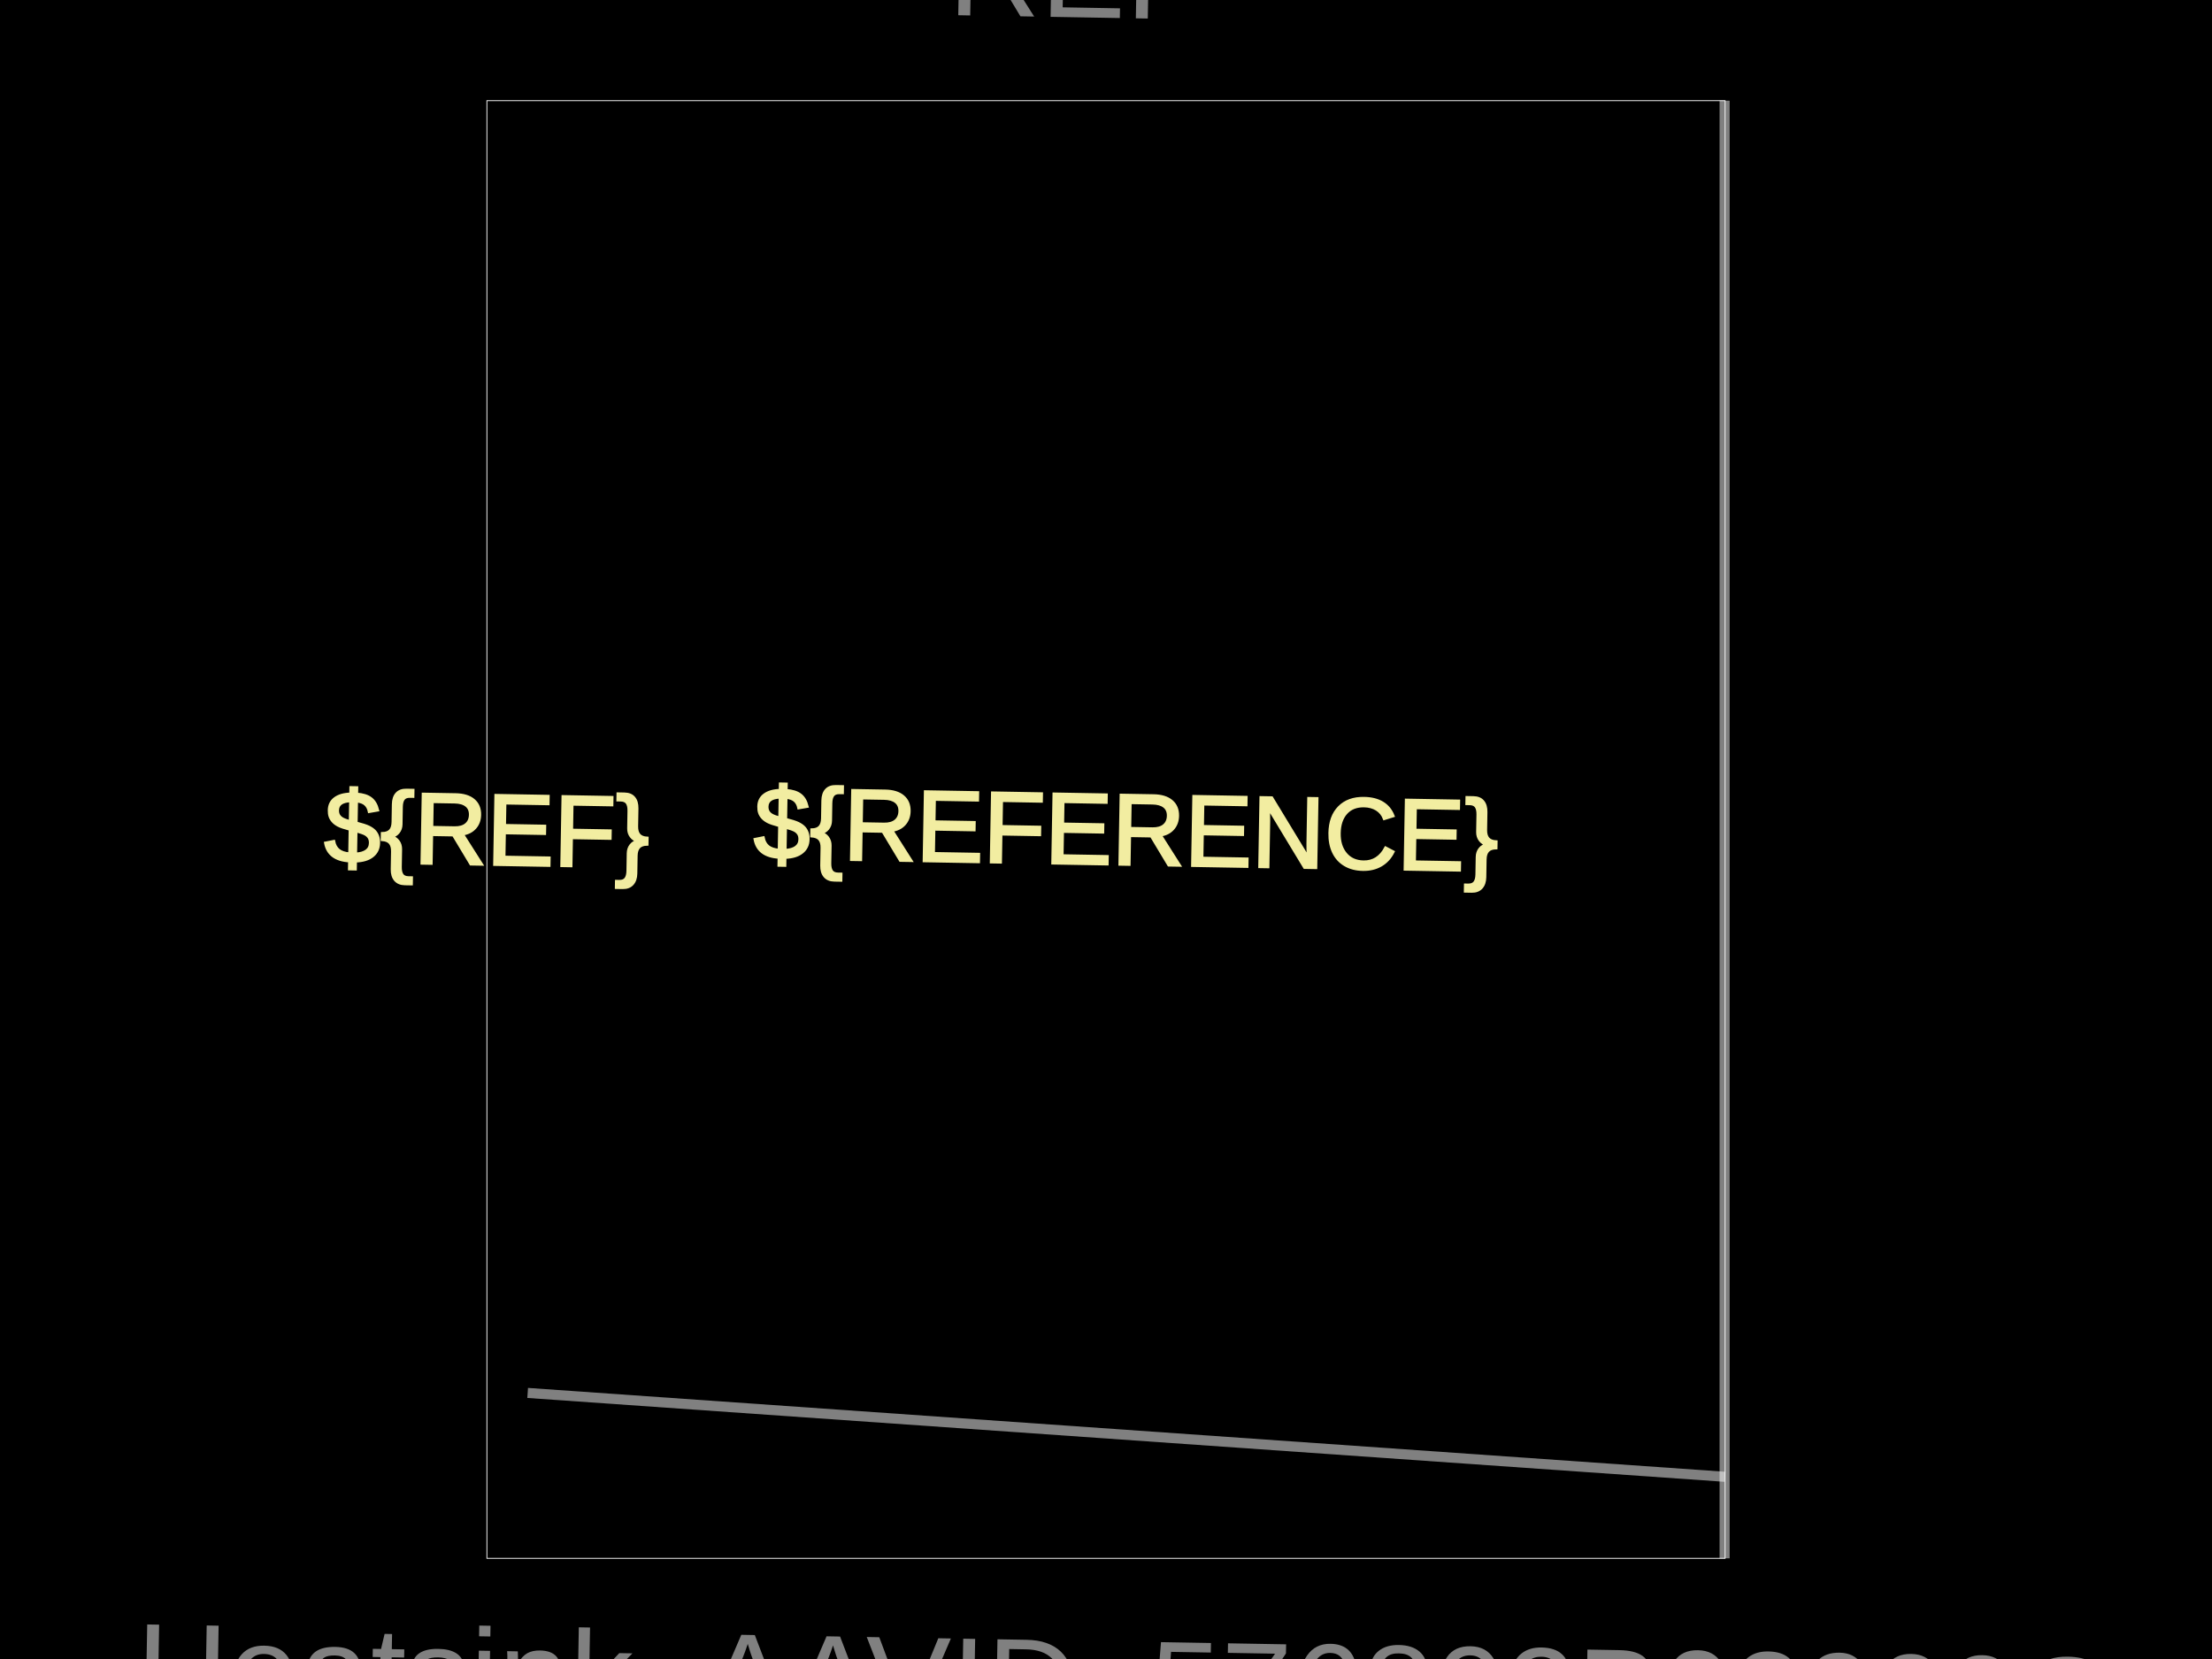
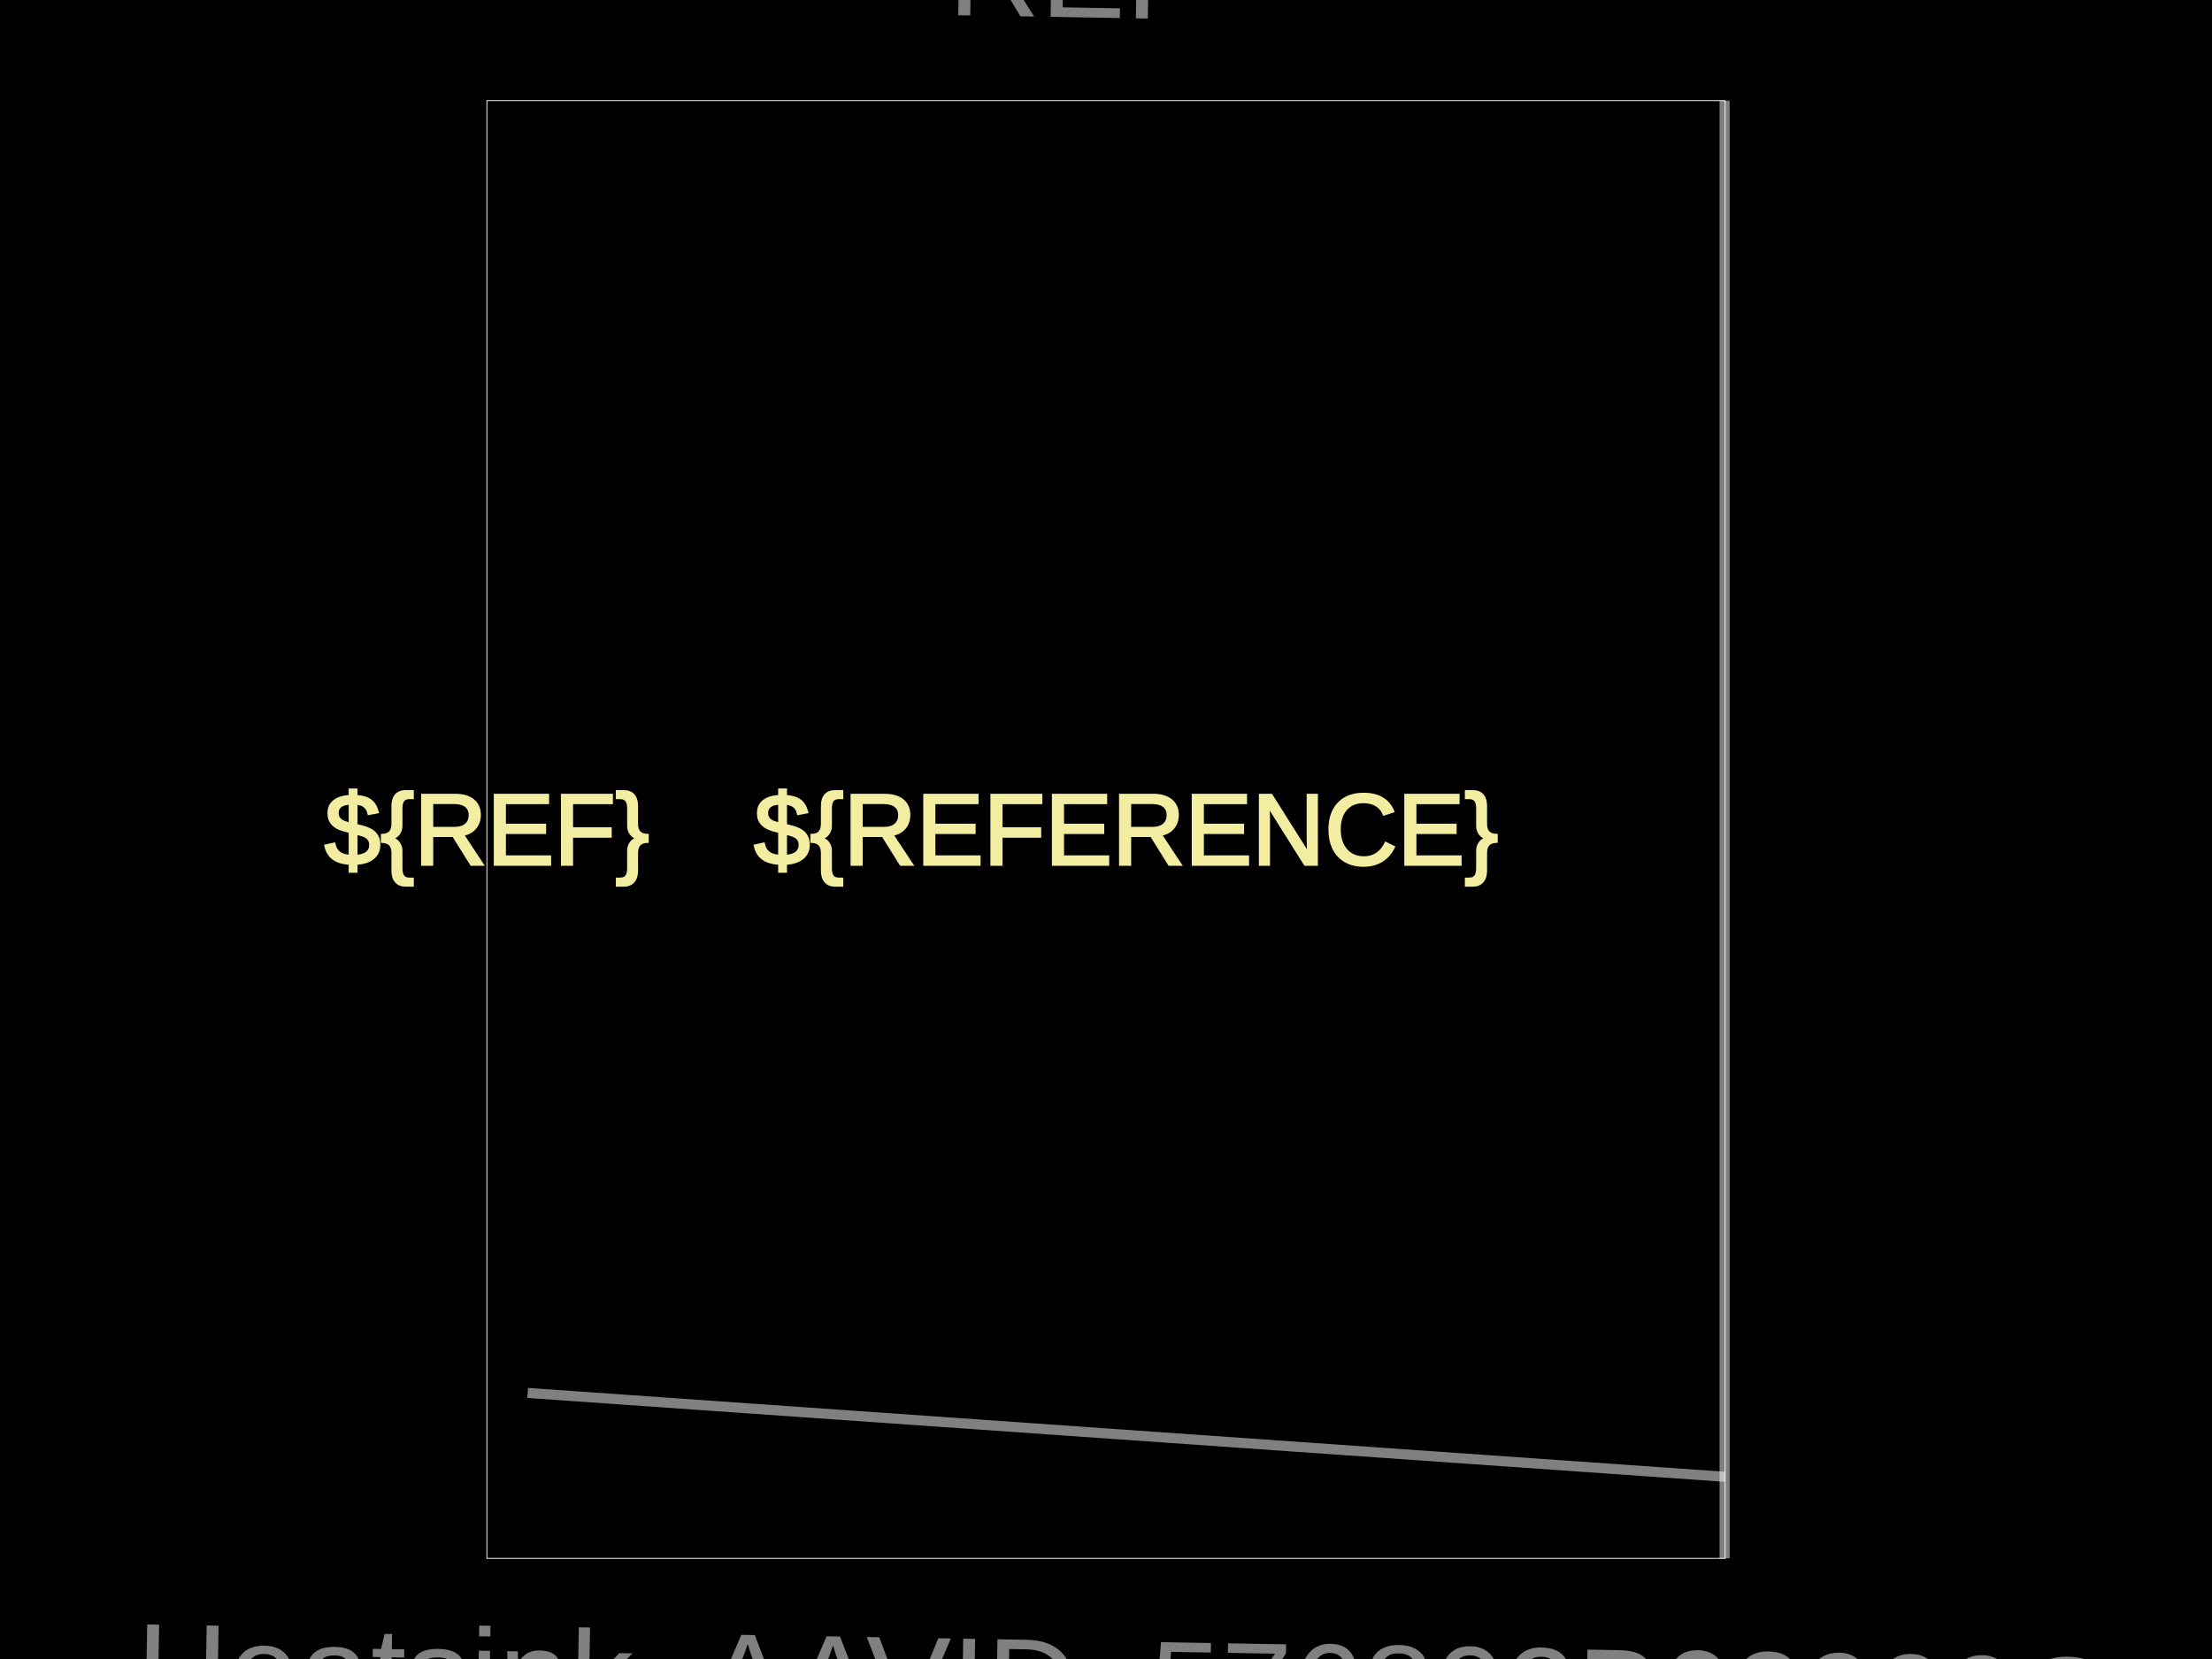
<svg xmlns="http://www.w3.org/2000/svg" width="800" height="600">
  <style>
              .boundary { fill: #000; }
              .pcb-board { fill: none; }
              .pcb-trace { fill: none; }
              .pcb-hole-outer { fill: rgb(200, 52, 52); }
              .pcb-hole-inner { fill: rgb(255, 38, 226); }
              .pcb-pad { }
              .pcb-boundary { fill: none; stroke: #fff; stroke-width: 0.3; }
              .pcb-silkscreen { fill: none; }
              .pcb-silkscreen-top { stroke: #f2eda1; }
              .pcb-silkscreen-bottom { stroke: #f2eda1; }
              .pcb-silkscreen-text { fill: #f2eda1; }
            </style>
  <rect class="boundary" x="0" y="0" width="800" height="600" />
  <rect class="pcb-boundary" x="176.092" y="36.408" width="447.816" height="527.184" />
-   <text x="0" y="0" font-family="Arial, sans-serif" font-size="36.408" text-anchor="middle" dominant-baseline="central" transform="matrix(0.9998477,0.01745241,-0.01745241,0.9998477,407.2816,300)" class="pcb-silkscreen-text pcb-silkscreen-top" data-pcb-silkscreen-text-id="pcb_generic_component_0">${REFERENCE}</text>
-   <text x="0" y="0" font-family="Arial, sans-serif" font-size="36.408" text-anchor="middle" dominant-baseline="central" transform="matrix(0.9998477,0.01745241,-0.01745241,0.9998477,176.0922,300)" class="pcb-silkscreen-text pcb-silkscreen-top" data-pcb-silkscreen-text-id="pcb_generic_component_0">${REF}</text>
+   <text x="0" y="0" font-family="Arial, sans-serif" font-size="36.408" text-anchor="middle" dominant-baseline="central" transform="matrix(1,0,0,1,407.2816,300)" class="pcb-silkscreen-text pcb-silkscreen-top" data-pcb-silkscreen-text-id="pcb_generic_component_0">${REFERENCE}</text>
+   <text x="0" y="0" font-family="Arial, sans-serif" font-size="36.408" text-anchor="middle" dominant-baseline="central" transform="matrix(1,0,0,1,176.0922,300)" class="pcb-silkscreen-text pcb-silkscreen-top" data-pcb-silkscreen-text-id="pcb_generic_component_0">${REF}</text>
  <path class="pcb-fabrication-note-path" stroke="rgba(255,255,255,0.5)" fill="none" d="M 623.726 36.408 L 623.726 563.592" stroke-width="3.641" data-pcb-component-id="pcb_generic_component_0" data-pcb-fabrication-note-path-id="fabrication_note_path_4" />
  <path class="pcb-fabrication-note-path" stroke="rgba(255,255,255,0.5)" fill="none" d="M 623.908 534.102 L 190.837 503.774" stroke-width="3.641" data-pcb-component-id="pcb_generic_component_0" data-pcb-fabrication-note-path-id="fabrication_note_path_6" />
  <text x="0" y="0" font-family="Arial, sans-serif" font-size="46.238" text-anchor="middle" dominant-baseline="central" transform="matrix(0.9998477,0.01745241,-0.01745241,0.9998477,407.2816,-9.466019)" class="pcb-fabrication-note-text" fill="rgba(255,255,255,0.5)">REF**</text>
  <text x="0" y="0" font-family="Arial, sans-serif" font-size="46.238" text-anchor="middle" dominant-baseline="central" transform="matrix(0.9998477,0.01745241,-0.01745241,0.9998477,407.2816,609.466)" class="pcb-fabrication-note-text" fill="rgba(255,255,255,0.5)">Heatsink_AAVID_576802B03900G</text>
</svg>
